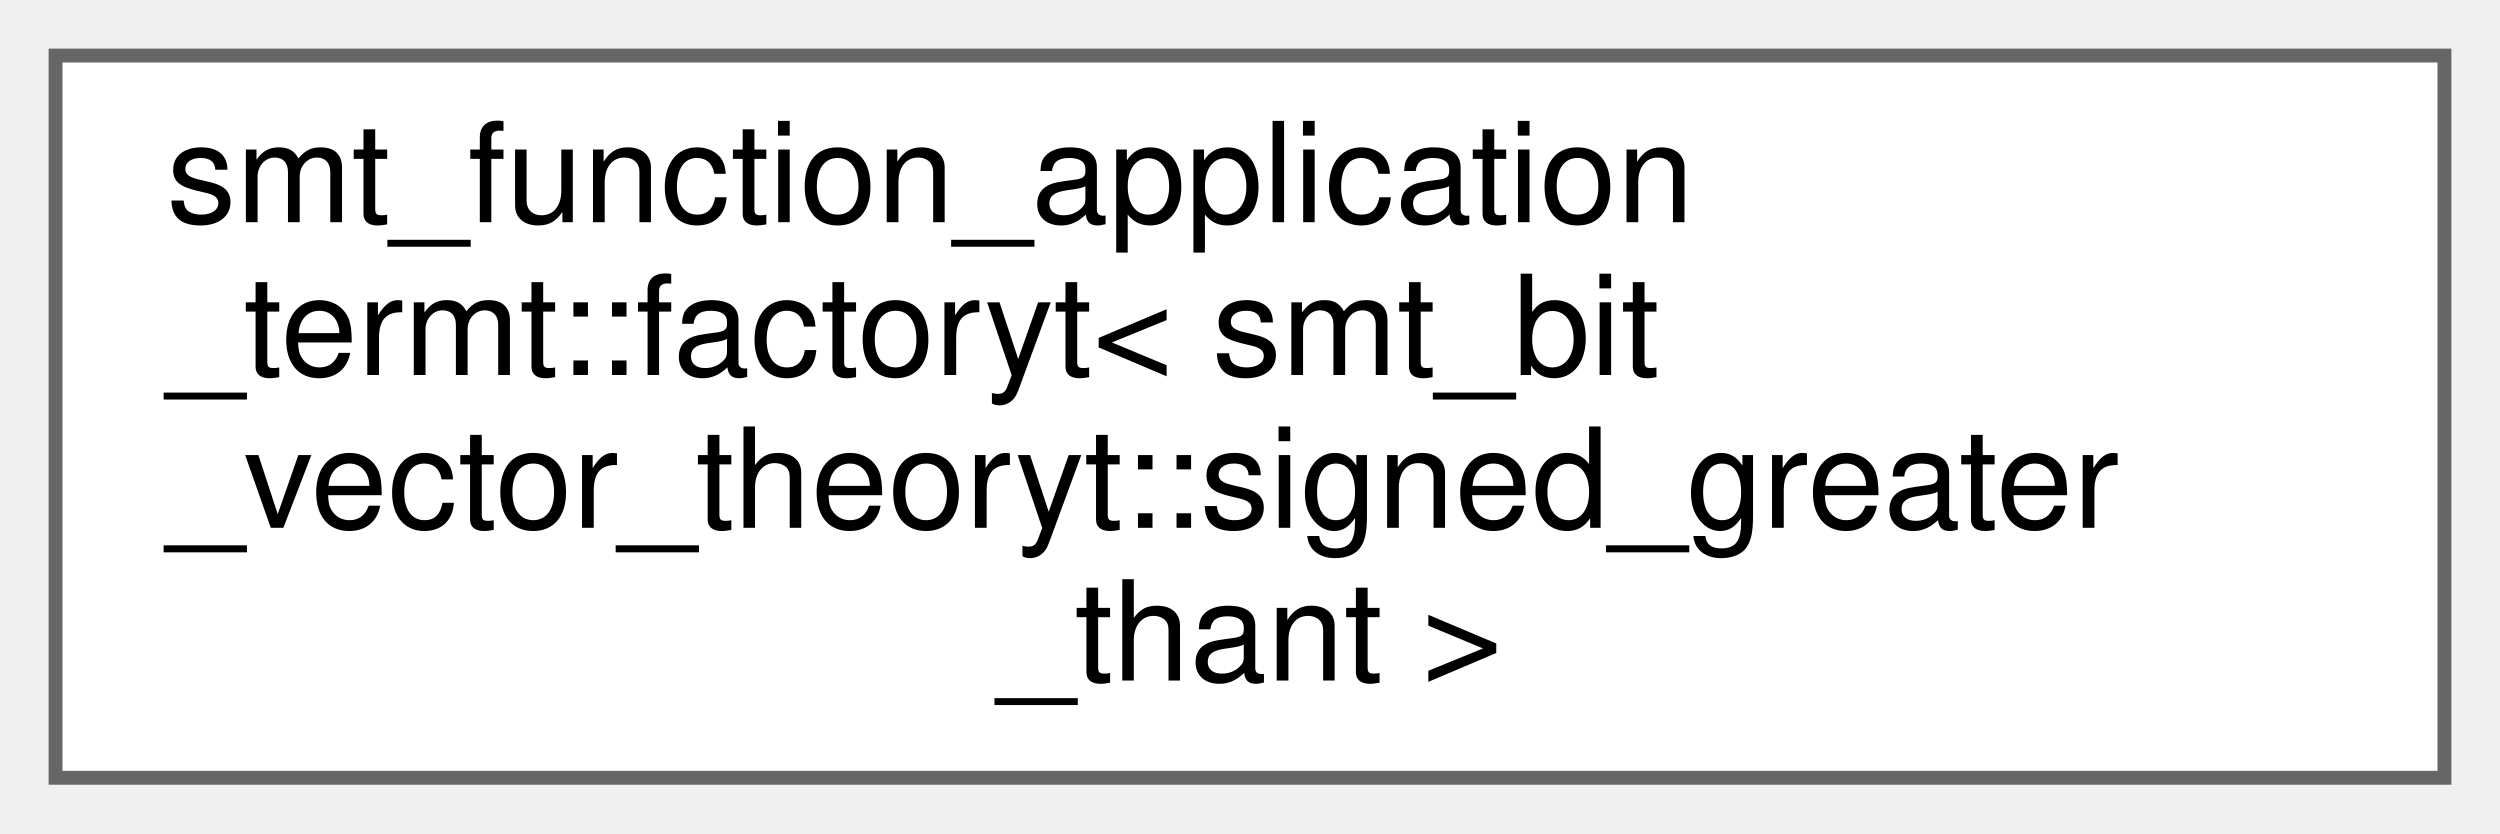
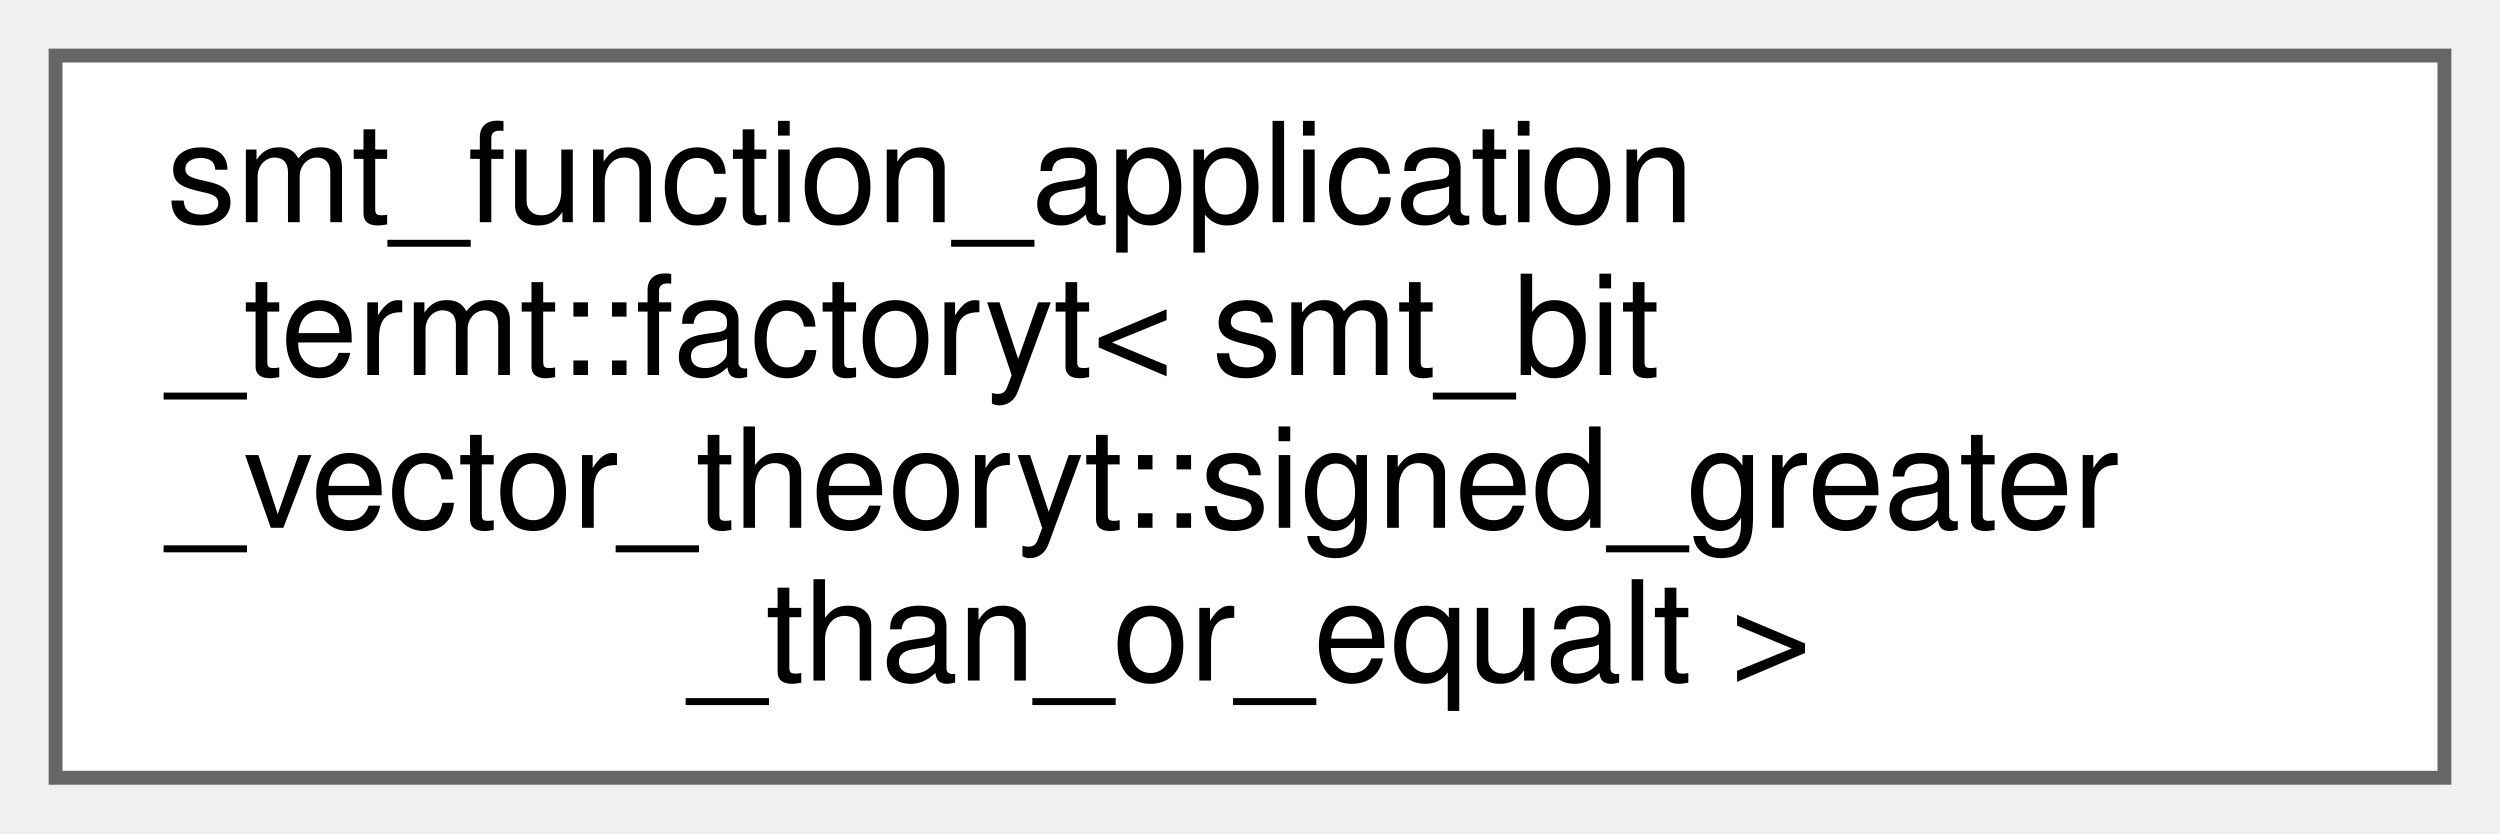
<svg xmlns="http://www.w3.org/2000/svg" xmlns:xlink="http://www.w3.org/1999/xlink" width="180pt" height="60pt" viewBox="0.00 0.00 180.00 60.00">
  <g id="graph0" class="graph" transform="scale(1 1) rotate(0) translate(4 56)">
    <g id="Node000000" class="node">
      <g id="a_Node000000">
        <a xlink:href="classsmt__function__application__termt_1_1factoryt.html" target="_top" xlink:title=" ">
          <polygon fill="white" stroke="#666666" points="172,-52 0,-52 0,0 172,0 172,-52" />
          <text text-anchor="start" x="8" y="-40" font-family="Helvetica,sans-Serif" font-size="10.00">smt_function_application</text>
          <text text-anchor="start" x="8" y="-29" font-family="Helvetica,sans-Serif" font-size="10.00">_termt::factoryt&lt; smt_bit</text>
          <text text-anchor="start" x="8" y="-18" font-family="Helvetica,sans-Serif" font-size="10.00">_vector_theoryt::signed_greater</text>
-           <text text-anchor="middle" x="86" y="-7" font-family="Helvetica,sans-Serif" font-size="10.00">_thant &gt;</text>
+           <text text-anchor="middle" x="86" y="-7" font-family="Helvetica,sans-Serif" font-size="10.00">_than_or_equalt &gt;</text>
        </a>
      </g>
    </g>
  </g>
</svg>
